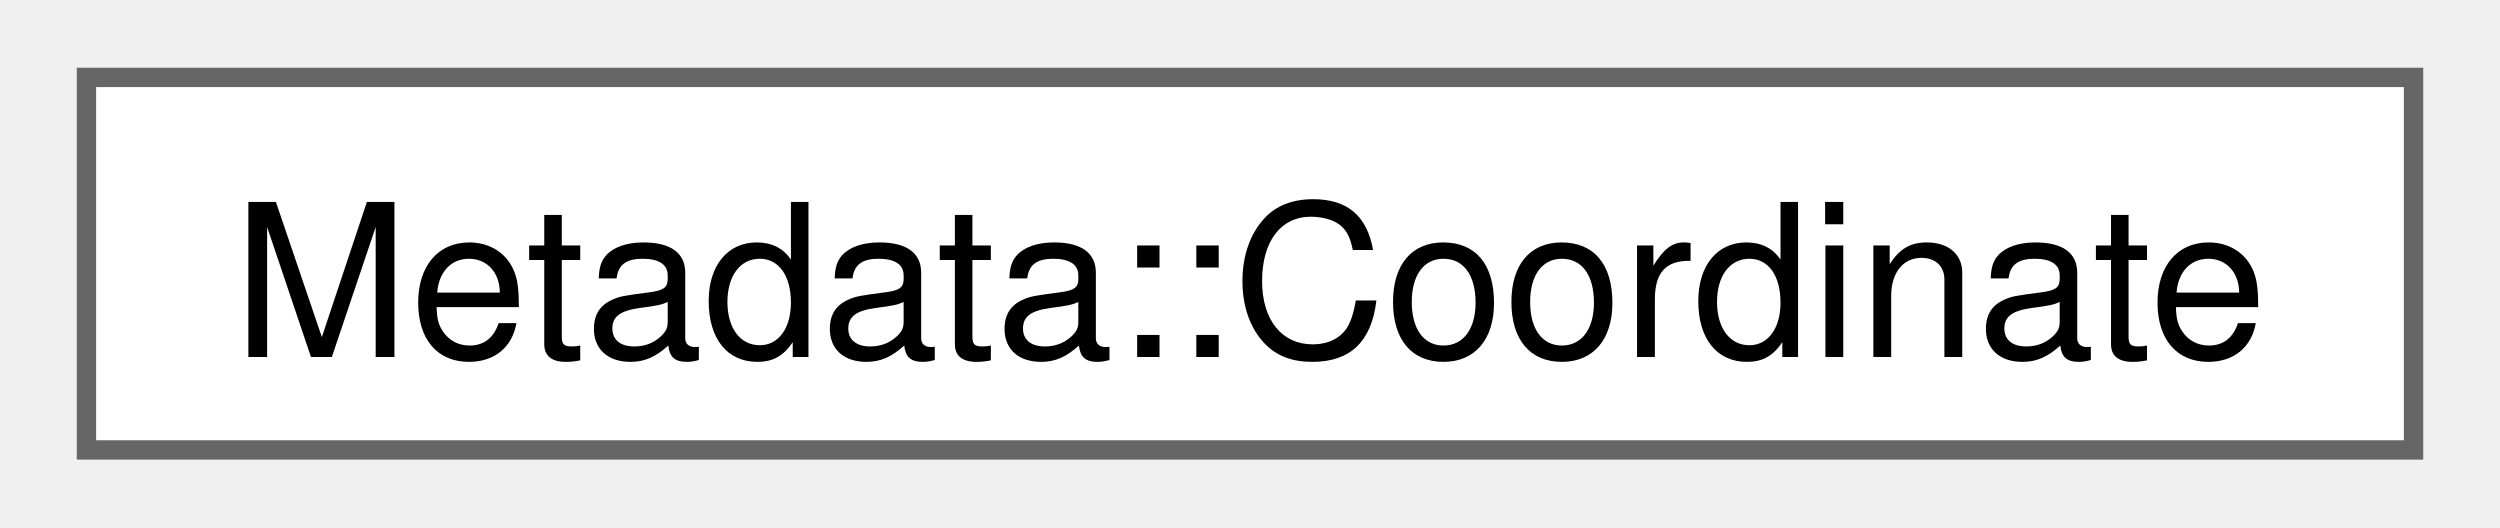
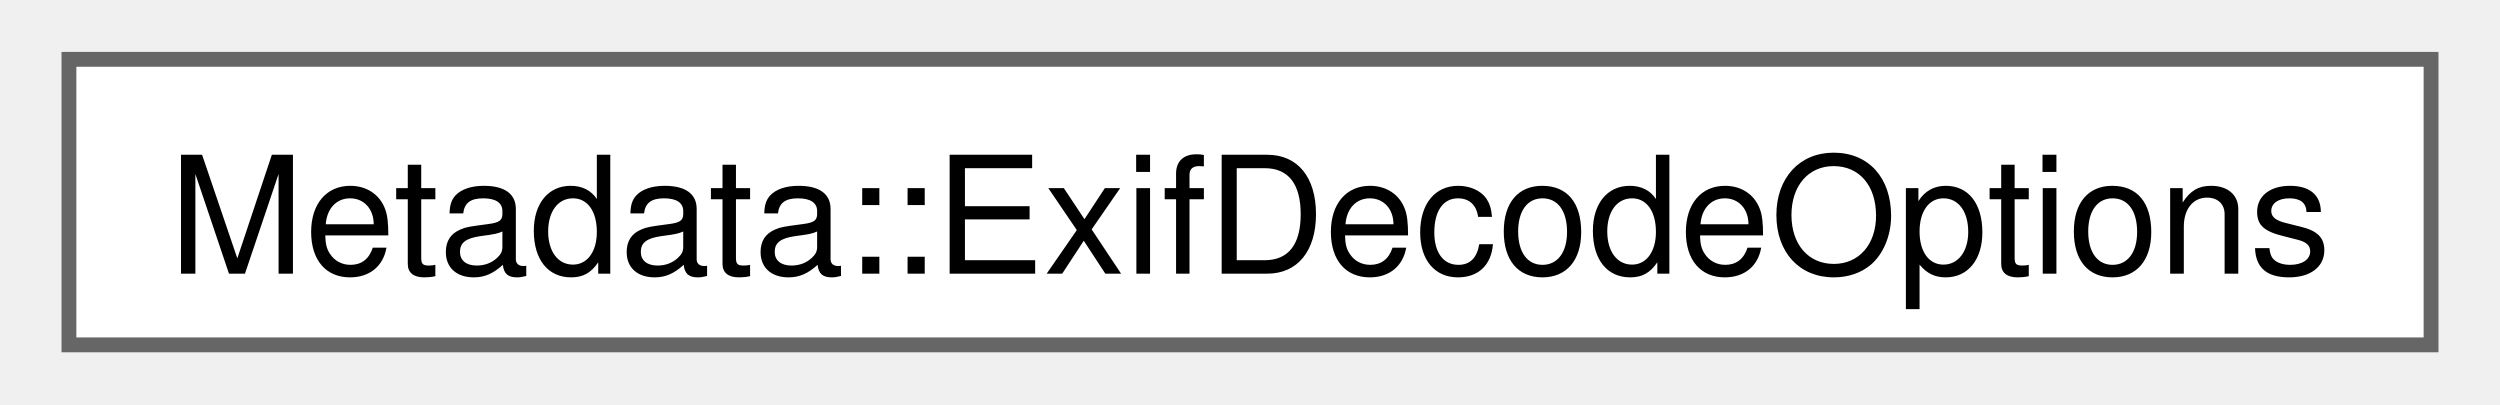
- <svg xmlns="http://www.w3.org/2000/svg" xmlns:xlink="http://www.w3.org/1999/xlink" width="128pt" height="27pt" viewBox="0.00 0.00 128.25 27.25">
+ <svg xmlns="http://www.w3.org/2000/svg" xmlns:xlink="http://www.w3.org/1999/xlink" width="167pt" height="27pt" viewBox="0.00 0.00 167.25 27.25">
  <g id="graph0" class="graph" transform="scale(1 1) rotate(0) translate(4 23.25)">
    <g id="Node000000" class="node">
      <g id="a_Node000000">
-         <a xlink:href="classcorona_1_1image_1_1Metadata.html#structcorona_1_1image_1_1Metadata_1_1Coordinate" target="_top" xlink:title="WGS84 coordinate placeholder.">
-           <polygon fill="white" stroke="#666666" points="120.25,-19.25 0,-19.25 0,0 120.25,0 120.25,-19.25" />
-           <text text-anchor="middle" x="60.12" y="-4.8" font-family="Helvetica,sans-Serif" font-size="11.00">Metadata::Coordinate</text>
+         <a xlink:href="structcorona_1_1image_1_1Metadata_1_1ExifDecodeOptions.html" target="_top" xlink:title="Exif decode options.">
+           <polygon fill="white" stroke="#666666" points="159.25,-19.25 0,-19.25 0,0 159.25,0 159.25,-19.25" />
+           <text text-anchor="middle" x="79.62" y="-4.8" font-family="Helvetica,sans-Serif" font-size="11.00">Metadata::ExifDecodeOptions</text>
        </a>
      </g>
    </g>
  </g>
</svg>
